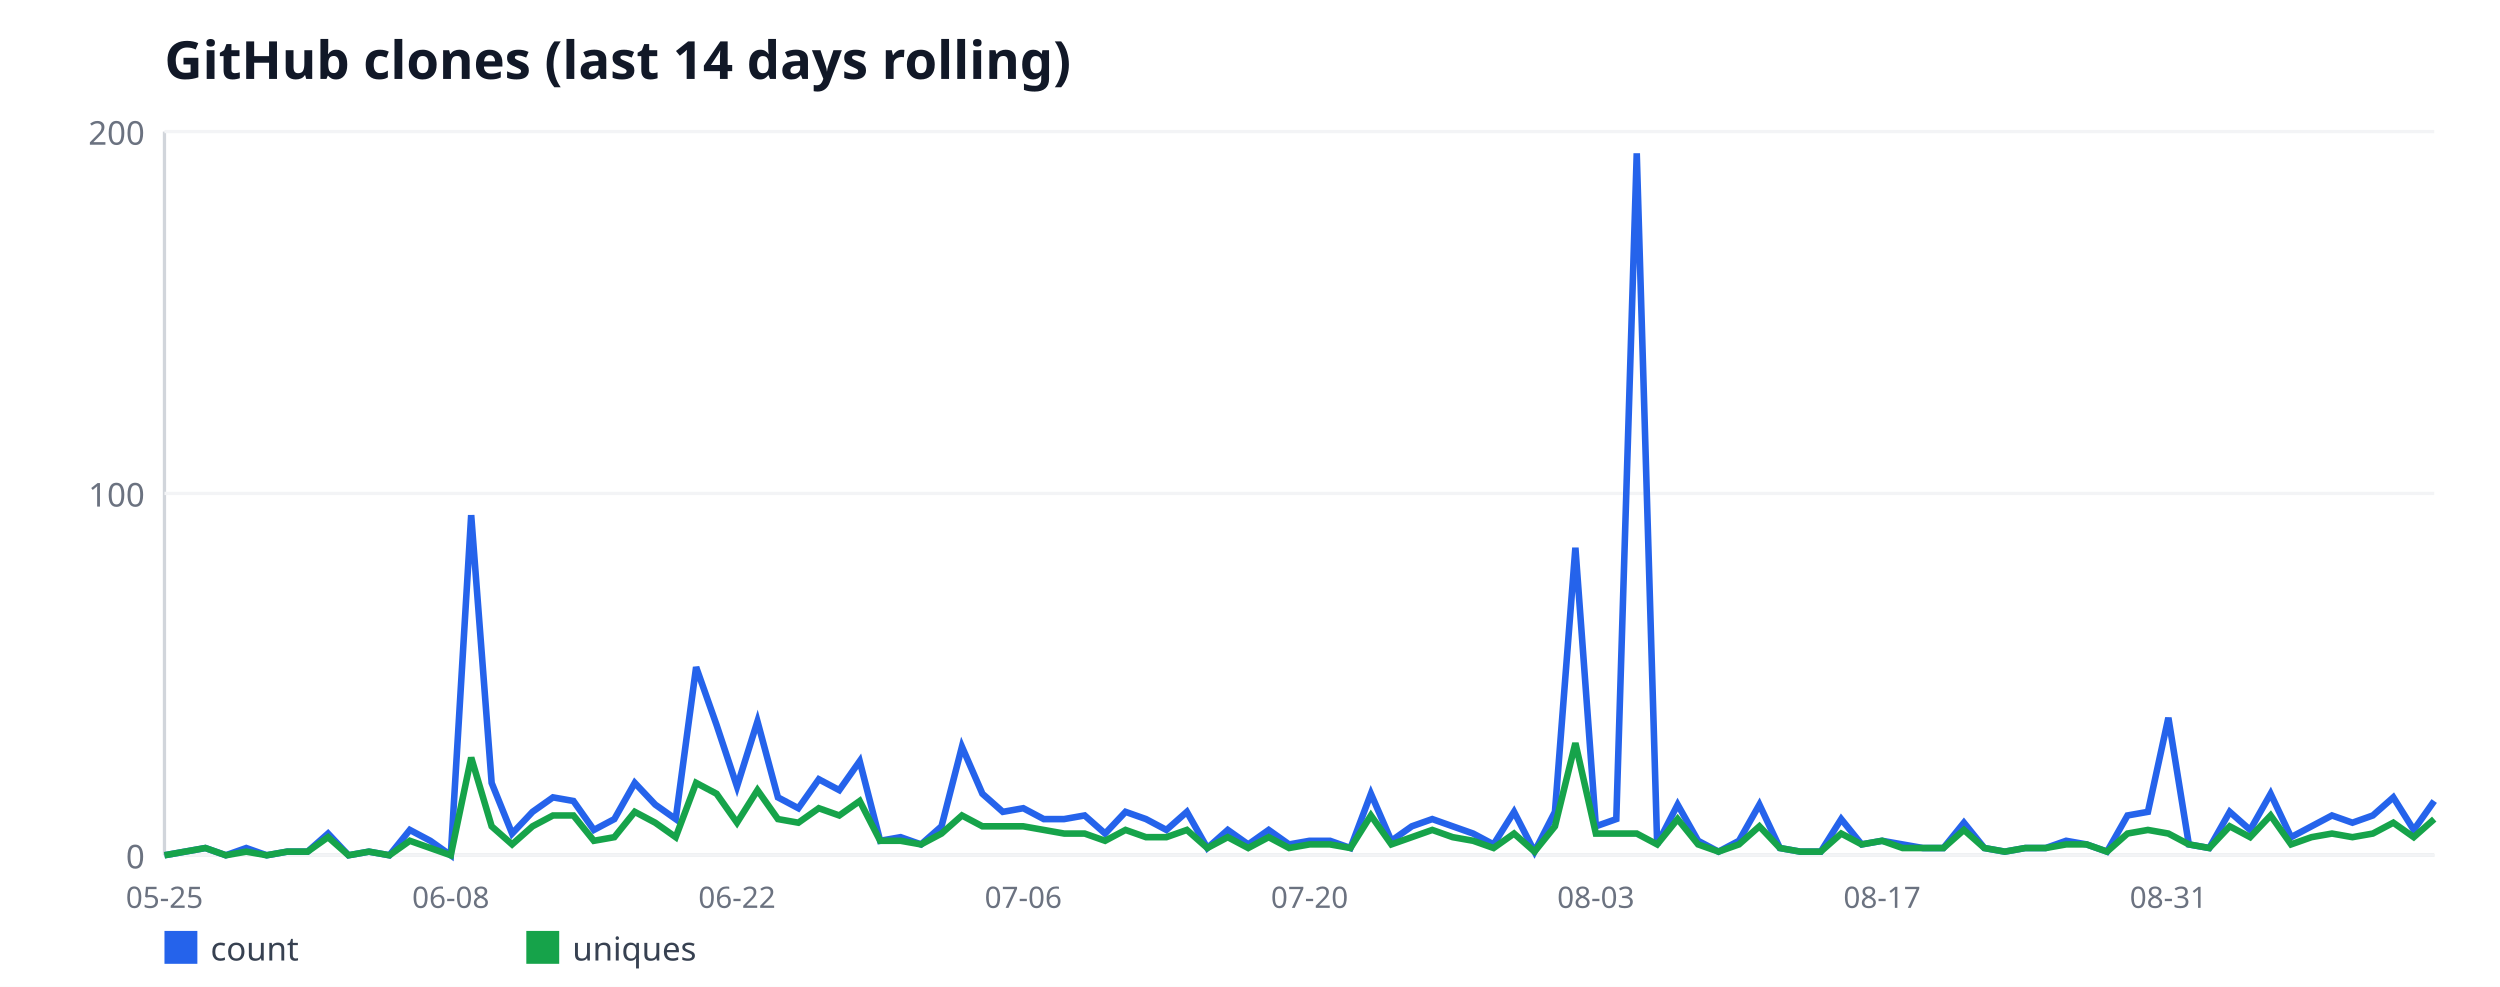
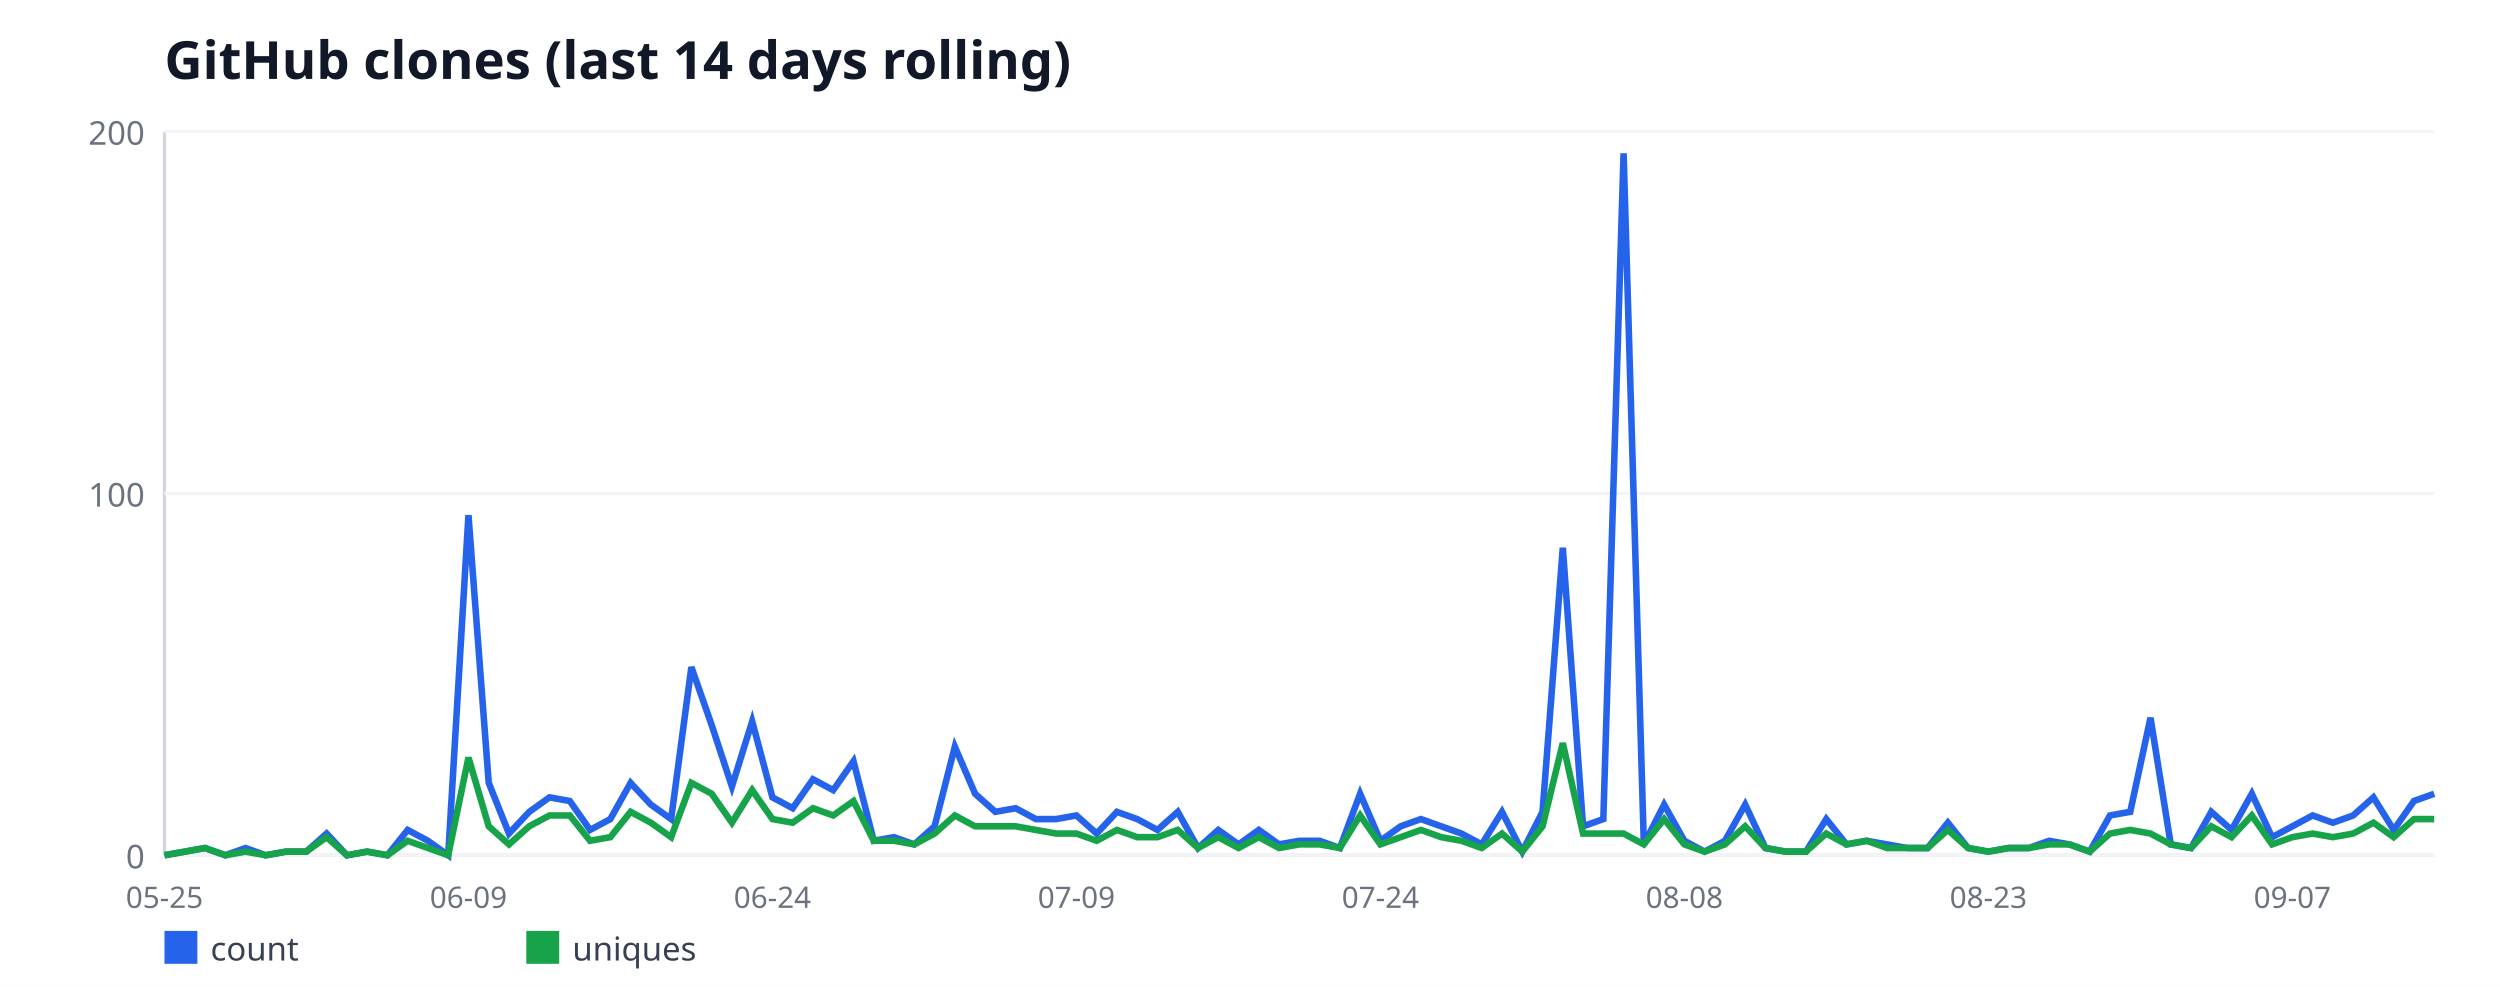
<svg xmlns="http://www.w3.org/2000/svg" width="760" height="300" viewBox="0 0 760 300" font-family="sans-serif">
  <rect width="760" height="300" fill="#ffffff" />
  <text x="50" y="24" font-size="16" font-weight="bold" fill="#111827">GitHub clones (last 14 days rolling)</text>
  <line x1="50" y1="40" x2="50" y2="260" stroke="#d1d5db" stroke-width="1" />
  <line x1="50" y1="260" x2="740" y2="260" stroke="#d1d5db" stroke-width="1" />
  <line x1="50" y1="260" x2="740" y2="260" stroke="#f3f4f6" stroke-width="1" />
  <text x="44" y="264" font-size="10" fill="#6b7280" text-anchor="end">0</text>
  <line x1="50" y1="150" x2="740" y2="150" stroke="#f3f4f6" stroke-width="1" />
  <text x="44" y="154" font-size="10" fill="#6b7280" text-anchor="end">100</text>
  <line x1="50" y1="40" x2="740" y2="40" stroke="#f3f4f6" stroke-width="1" />
  <text x="44" y="44" font-size="10" fill="#6b7280" text-anchor="end">200</text>
  <text x="50" y="276" font-size="9" fill="#6b7280" text-anchor="middle">05-25</text>
-   <text x="137.03" y="276" font-size="9" fill="#6b7280" text-anchor="middle">06-08</text>
-   <text x="224.05" y="276" font-size="9" fill="#6b7280" text-anchor="middle">06-22</text>
-   <text x="311.08" y="276" font-size="9" fill="#6b7280" text-anchor="middle">07-06</text>
-   <text x="398.11" y="276" font-size="9" fill="#6b7280" text-anchor="middle">07-20</text>
-   <text x="485.14" y="276" font-size="9" fill="#6b7280" text-anchor="middle">08-03</text>
-   <text x="572.16" y="276" font-size="9" fill="#6b7280" text-anchor="middle">08-17</text>
-   <text x="659.19" y="276" font-size="9" fill="#6b7280" text-anchor="middle">08-31</text>
-   <polyline fill="none" stroke="#2563eb" stroke-width="2" points="50,260 56.22,258.9 62.43,257.8 68.65,260 74.86,257.8 81.08,260 87.3,258.9 93.51,258.9 99.73,253.4 105.95,260 112.16,258.9 118.38,260 124.59,252.3 130.81,255.6 137.03,260 143.24,156.6 149.46,238 155.68,253.4 161.89,246.8 168.11,242.4 174.32,243.5 180.54,252.3 186.76,249 192.97,238 199.19,244.6 205.41,249 211.62,202.8 217.84,220.4 224.05,239.1 230.27,219.3 236.49,242.4 242.7,245.7 248.92,236.9 255.14,240.2 261.35,231.4 267.57,255.6 273.78,254.5 280,256.7 286.22,251.2 292.43,227 298.65,241.3 304.86,246.8 311.08,245.7 317.3,249 323.51,249 329.73,247.9 335.95,253.4 342.16,246.8 348.38,249 354.59,252.3 360.81,246.8 367.03,257.8 373.24,252.3 379.46,256.7 385.68,252.3 391.89,256.7 398.11,255.6 404.32,255.6 410.54,257.8 416.76,241.3 422.97,255.6 429.19,251.2 435.41,249 441.62,251.2 447.84,253.4 454.05,256.7 460.27,246.8 466.49,258.9 472.7,246.8 478.92,166.5 485.14,251.2 491.35,249 497.57,46.6 503.78,256.7 510,244.6 516.22,255.6 522.43,258.9 528.65,255.6 534.86,244.6 541.08,257.8 547.3,258.9 553.51,258.9 559.73,249 565.95,256.7 572.16,255.6 578.38,256.7 584.59,257.8 590.81,257.8 597.03,250.1 603.24,257.8 609.46,258.9 615.68,257.8 621.89,257.8 628.11,255.6 634.32,256.7 640.54,258.9 646.76,247.9 652.97,246.8 659.19,218.2 665.41,256.7 671.62,257.8 677.84,246.8 684.05,252.3 690.27,241.3 696.49,254.5 702.7,251.2 708.92,247.9 715.14,250.1 721.35,247.9 727.57,242.4 733.78,252.3 740,243.5" />
+   <text x="142.41" y="276" font-size="9" fill="#6b7280" text-anchor="middle">06-09</text>
+   <text x="234.82" y="276" font-size="9" fill="#6b7280" text-anchor="middle">06-24</text>
+   <text x="327.23" y="276" font-size="9" fill="#6b7280" text-anchor="middle">07-09</text>
+   <text x="419.64" y="276" font-size="9" fill="#6b7280" text-anchor="middle">07-24</text>
+   <text x="512.05" y="276" font-size="9" fill="#6b7280" text-anchor="middle">08-08</text>
+   <text x="604.46" y="276" font-size="9" fill="#6b7280" text-anchor="middle">08-23</text>
+   <text x="696.88" y="276" font-size="9" fill="#6b7280" text-anchor="middle">09-07</text>
+   <polyline fill="none" stroke="#2563eb" stroke-width="2" points="50,260 56.16,258.9 62.32,257.8 68.48,260 74.64,257.8 80.8,260 86.96,258.9 93.12,258.9 99.29,253.4 105.45,260 111.61,258.9 117.77,260 123.93,252.3 130.09,255.6 136.25,260 142.41,156.6 148.57,238 154.73,253.4 160.89,246.8 167.05,242.4 173.21,243.5 179.38,252.3 185.54,249 191.7,238 197.86,244.6 204.02,249 210.18,202.8 216.34,220.4 222.5,239.1 228.66,219.3 234.82,242.4 240.98,245.7 247.14,236.9 253.3,240.2 259.46,231.4 265.62,255.6 271.79,254.5 277.95,256.7 284.11,251.2 290.27,227 296.43,241.3 302.59,246.8 308.75,245.7 314.91,249 321.07,249 327.23,247.9 333.39,253.4 339.55,246.8 345.71,249 351.88,252.3 358.04,246.8 364.2,257.8 370.36,252.3 376.52,256.7 382.68,252.3 388.84,256.7 395,255.6 401.16,255.6 407.32,257.8 413.48,241.3 419.64,255.6 425.8,251.2 431.96,249 438.12,251.2 444.29,253.4 450.45,256.7 456.61,246.8 462.77,258.9 468.93,246.8 475.09,166.5 481.25,251.2 487.41,249 493.57,46.6 499.73,256.7 505.89,244.6 512.05,255.6 518.21,258.9 524.38,255.6 530.54,244.6 536.7,257.8 542.86,258.9 549.02,258.9 555.18,249 561.34,256.7 567.5,255.6 573.66,256.7 579.82,257.8 585.98,257.8 592.14,250.1 598.3,257.8 604.46,258.9 610.62,257.8 616.79,257.8 622.95,255.6 629.11,256.7 635.27,258.9 641.43,247.9 647.59,246.8 653.75,218.2 659.91,256.7 666.07,257.8 672.23,246.8 678.39,252.3 684.55,241.3 690.71,254.5 696.88,251.2 703.04,247.9 709.2,250.1 715.36,247.9 721.52,242.4 727.68,252.3 733.84,243.5 740,241.3" />
  <rect x="50" y="283" width="10" height="10" fill="#2563eb" />
  <text x="64" y="292" font-size="10" fill="#374151">count</text>
-   <polyline fill="none" stroke="#16a34a" stroke-width="2" points="50,260 56.22,258.9 62.43,257.8 68.65,260 74.86,258.9 81.08,260 87.3,258.9 93.51,258.9 99.73,254.5 105.95,260 112.16,258.9 118.38,260 124.59,255.6 130.81,257.8 137.03,260 143.24,230.3 149.46,251.2 155.68,256.7 161.89,251.2 168.11,247.9 174.32,247.9 180.54,255.6 186.76,254.5 192.97,246.8 199.19,250.1 205.41,254.5 211.62,238 217.84,241.3 224.05,250.1 230.27,240.2 236.49,249 242.7,250.1 248.92,245.7 255.14,247.9 261.35,243.5 267.57,255.6 273.78,255.6 280,256.7 286.22,253.4 292.43,247.9 298.65,251.2 304.86,251.2 311.08,251.2 317.3,252.3 323.51,253.4 329.73,253.4 335.95,255.6 342.16,252.3 348.38,254.5 354.59,254.5 360.81,252.3 367.03,257.8 373.24,254.5 379.46,257.8 385.68,254.5 391.89,257.8 398.11,256.7 404.32,256.7 410.54,257.8 416.76,247.9 422.97,256.7 429.19,254.5 435.41,252.3 441.62,254.5 447.84,255.6 454.05,257.8 460.27,253.4 466.49,258.9 472.7,251.2 478.92,225.9 485.14,253.4 491.35,253.4 497.57,253.4 503.78,256.7 510,249 516.22,256.7 522.43,258.9 528.65,256.7 534.86,251.2 541.08,257.8 547.3,258.9 553.51,258.9 559.73,253.4 565.95,256.7 572.16,255.6 578.38,257.8 584.59,257.8 590.81,257.8 597.03,252.3 603.24,257.8 609.46,258.9 615.68,257.8 621.89,257.8 628.11,256.7 634.32,256.7 640.54,258.9 646.76,253.4 652.97,252.3 659.19,253.4 665.41,256.7 671.62,257.8 677.84,251.2 684.05,254.5 690.27,247.9 696.49,256.7 702.7,254.5 708.92,253.4 715.14,254.5 721.35,253.4 727.57,250.1 733.78,254.5 740,249" />
+   <polyline fill="none" stroke="#16a34a" stroke-width="2" points="50,260 56.16,258.9 62.32,257.8 68.48,260 74.64,258.9 80.8,260 86.96,258.9 93.12,258.9 99.29,254.5 105.45,260 111.61,258.9 117.77,260 123.93,255.6 130.09,257.8 136.25,260 142.41,230.3 148.57,251.2 154.73,256.7 160.89,251.2 167.05,247.9 173.21,247.9 179.38,255.6 185.54,254.5 191.7,246.8 197.86,250.1 204.02,254.5 210.18,238 216.34,241.3 222.5,250.1 228.66,240.2 234.82,249 240.98,250.1 247.14,245.7 253.3,247.9 259.46,243.5 265.62,255.6 271.79,255.6 277.95,256.7 284.11,253.4 290.27,247.9 296.43,251.2 302.59,251.2 308.75,251.2 314.91,252.3 321.07,253.4 327.23,253.4 333.39,255.6 339.55,252.3 345.71,254.5 351.88,254.5 358.04,252.3 364.2,257.8 370.36,254.5 376.52,257.8 382.68,254.5 388.84,257.8 395,256.7 401.16,256.7 407.32,257.8 413.48,247.9 419.64,256.7 425.8,254.5 431.96,252.3 438.12,254.5 444.29,255.6 450.45,257.8 456.61,253.4 462.77,258.9 468.93,251.2 475.09,225.9 481.25,253.4 487.41,253.4 493.57,253.4 499.73,256.7 505.89,249 512.05,256.7 518.21,258.9 524.38,256.7 530.54,251.2 536.7,257.8 542.86,258.9 549.02,258.9 555.18,253.4 561.34,256.7 567.5,255.6 573.66,257.8 579.82,257.8 585.98,257.8 592.14,252.3 598.3,257.8 604.46,258.9 610.62,257.8 616.79,257.8 622.95,256.7 629.11,256.7 635.27,258.9 641.43,253.4 647.59,252.3 653.75,253.4 659.91,256.7 666.07,257.8 672.23,251.2 678.39,254.5 684.55,247.9 690.71,256.7 696.88,254.5 703.04,253.4 709.2,254.5 715.36,253.4 721.52,250.1 727.68,254.5 733.84,249 740,249" />
  <rect x="160" y="283" width="10" height="10" fill="#16a34a" />
  <text x="174" y="292" font-size="10" fill="#374151">uniques</text>
</svg>
